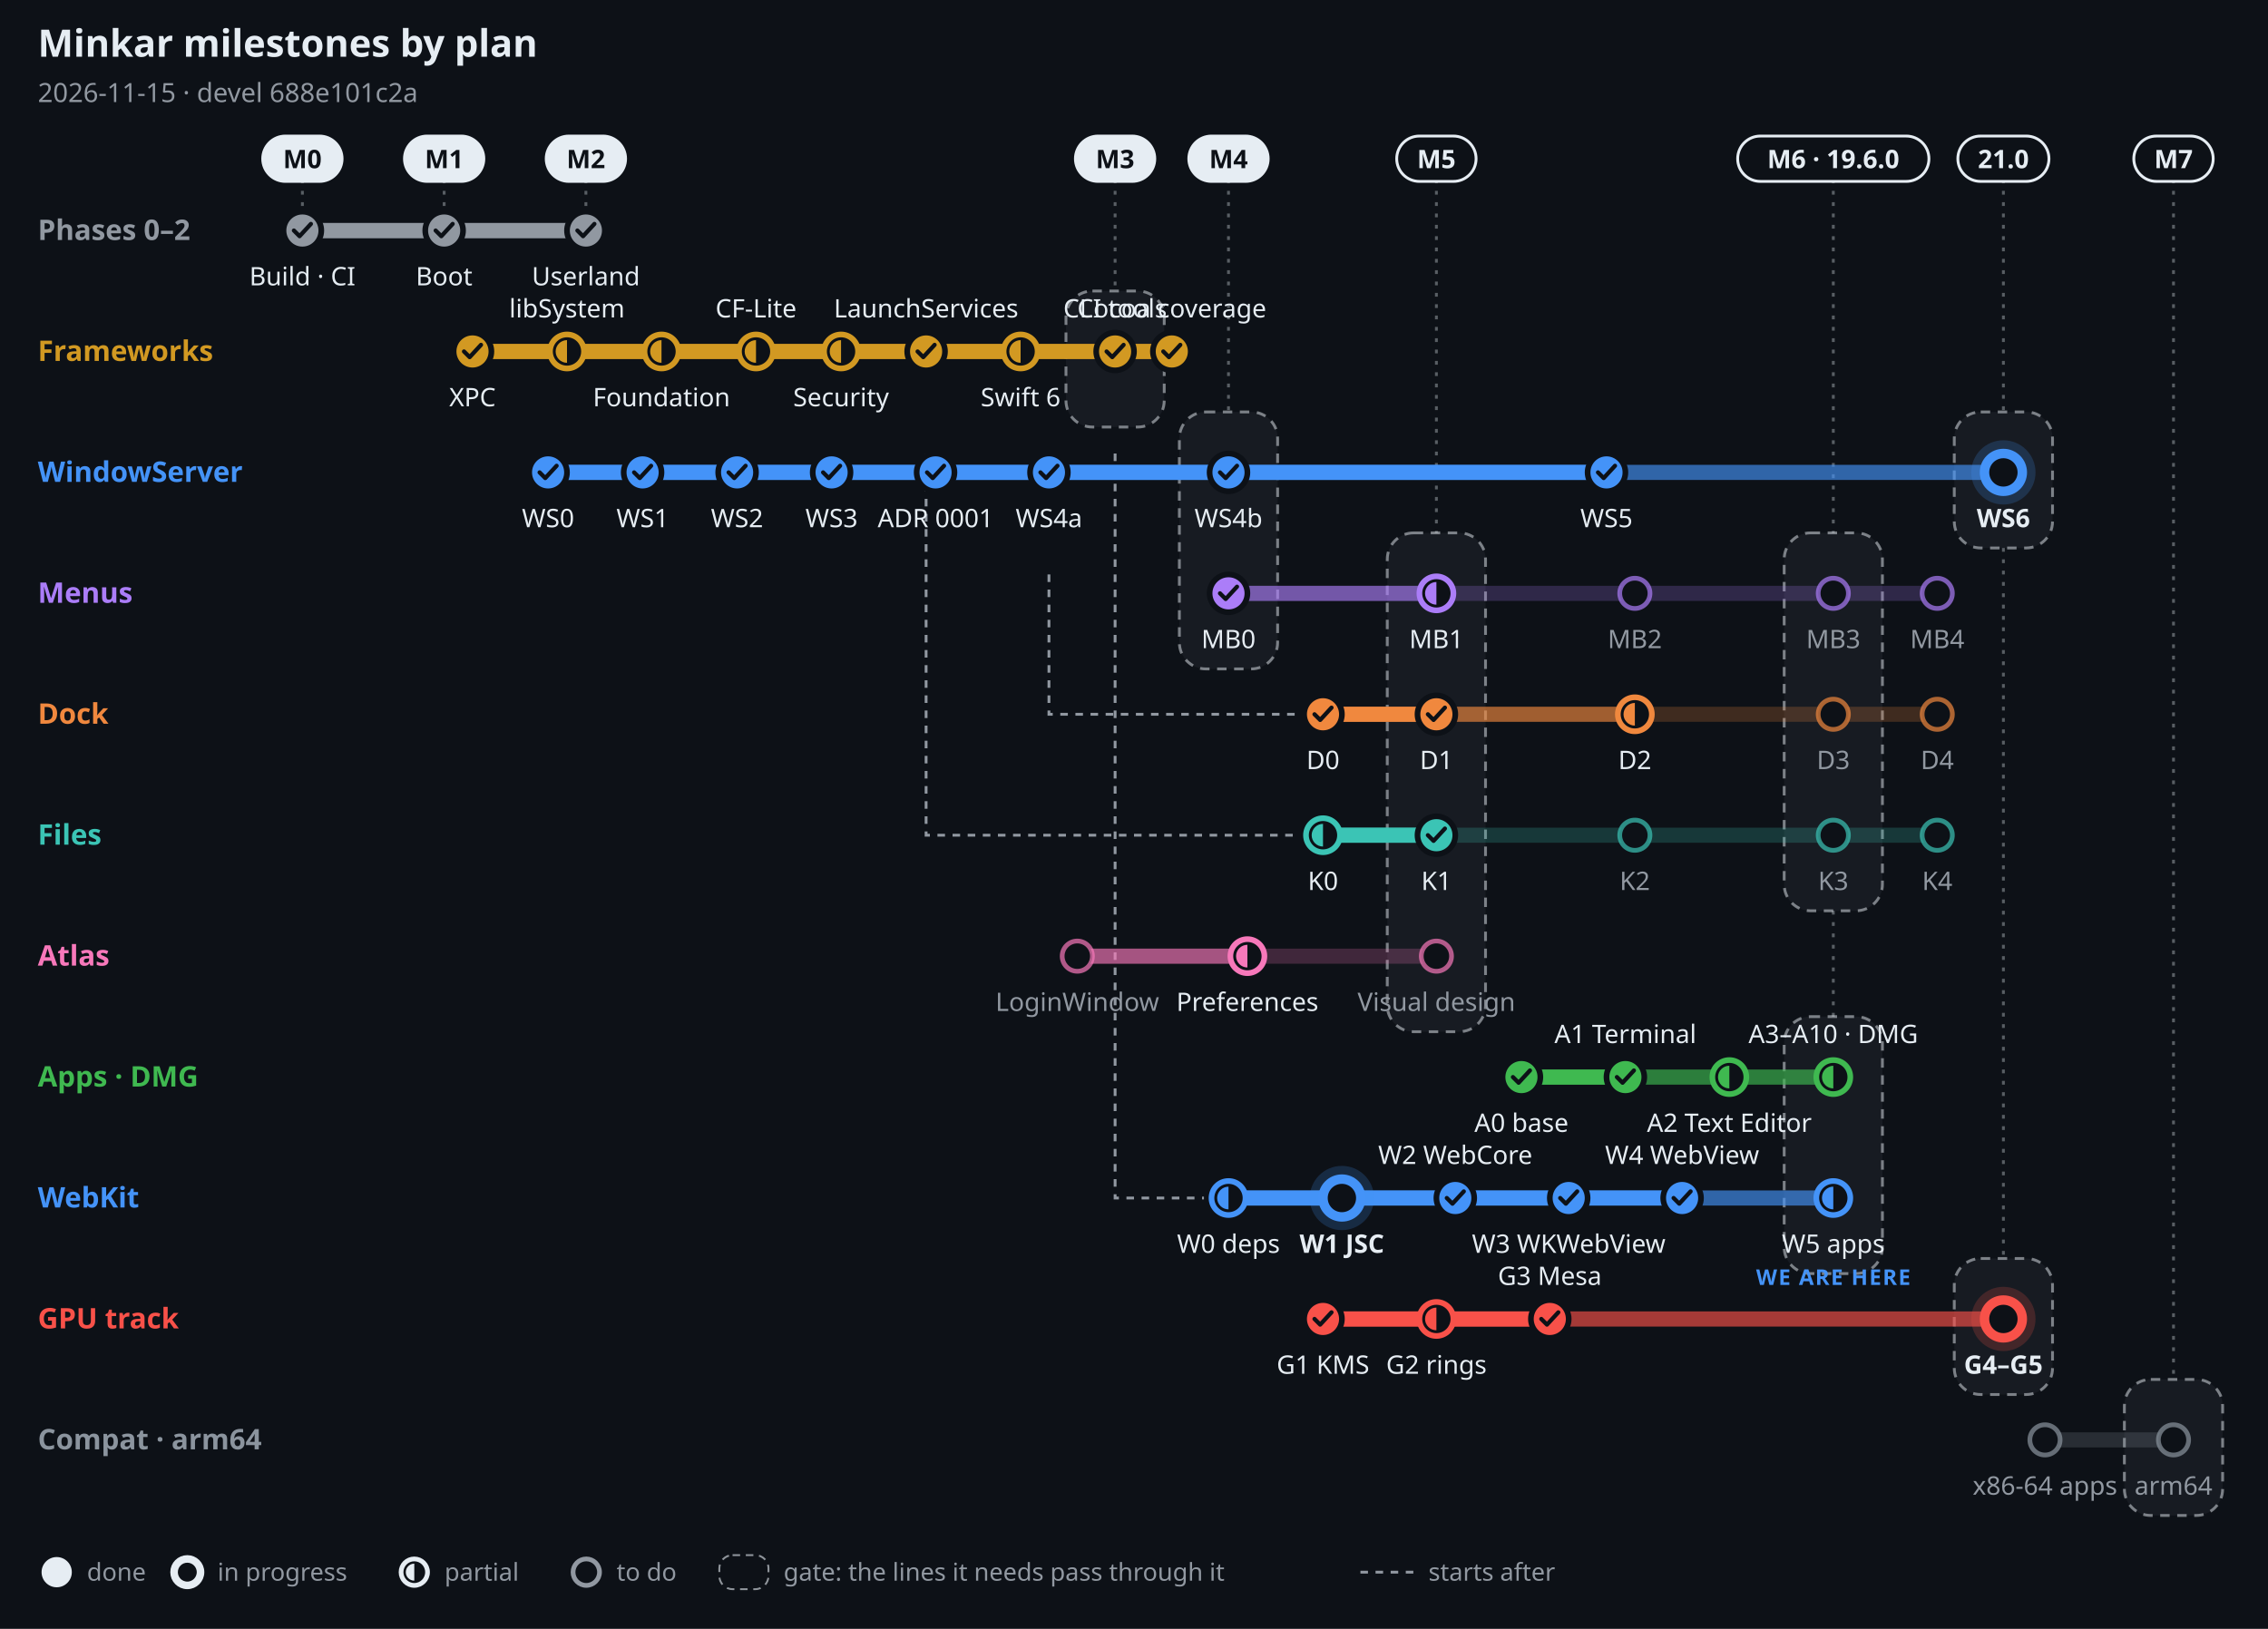
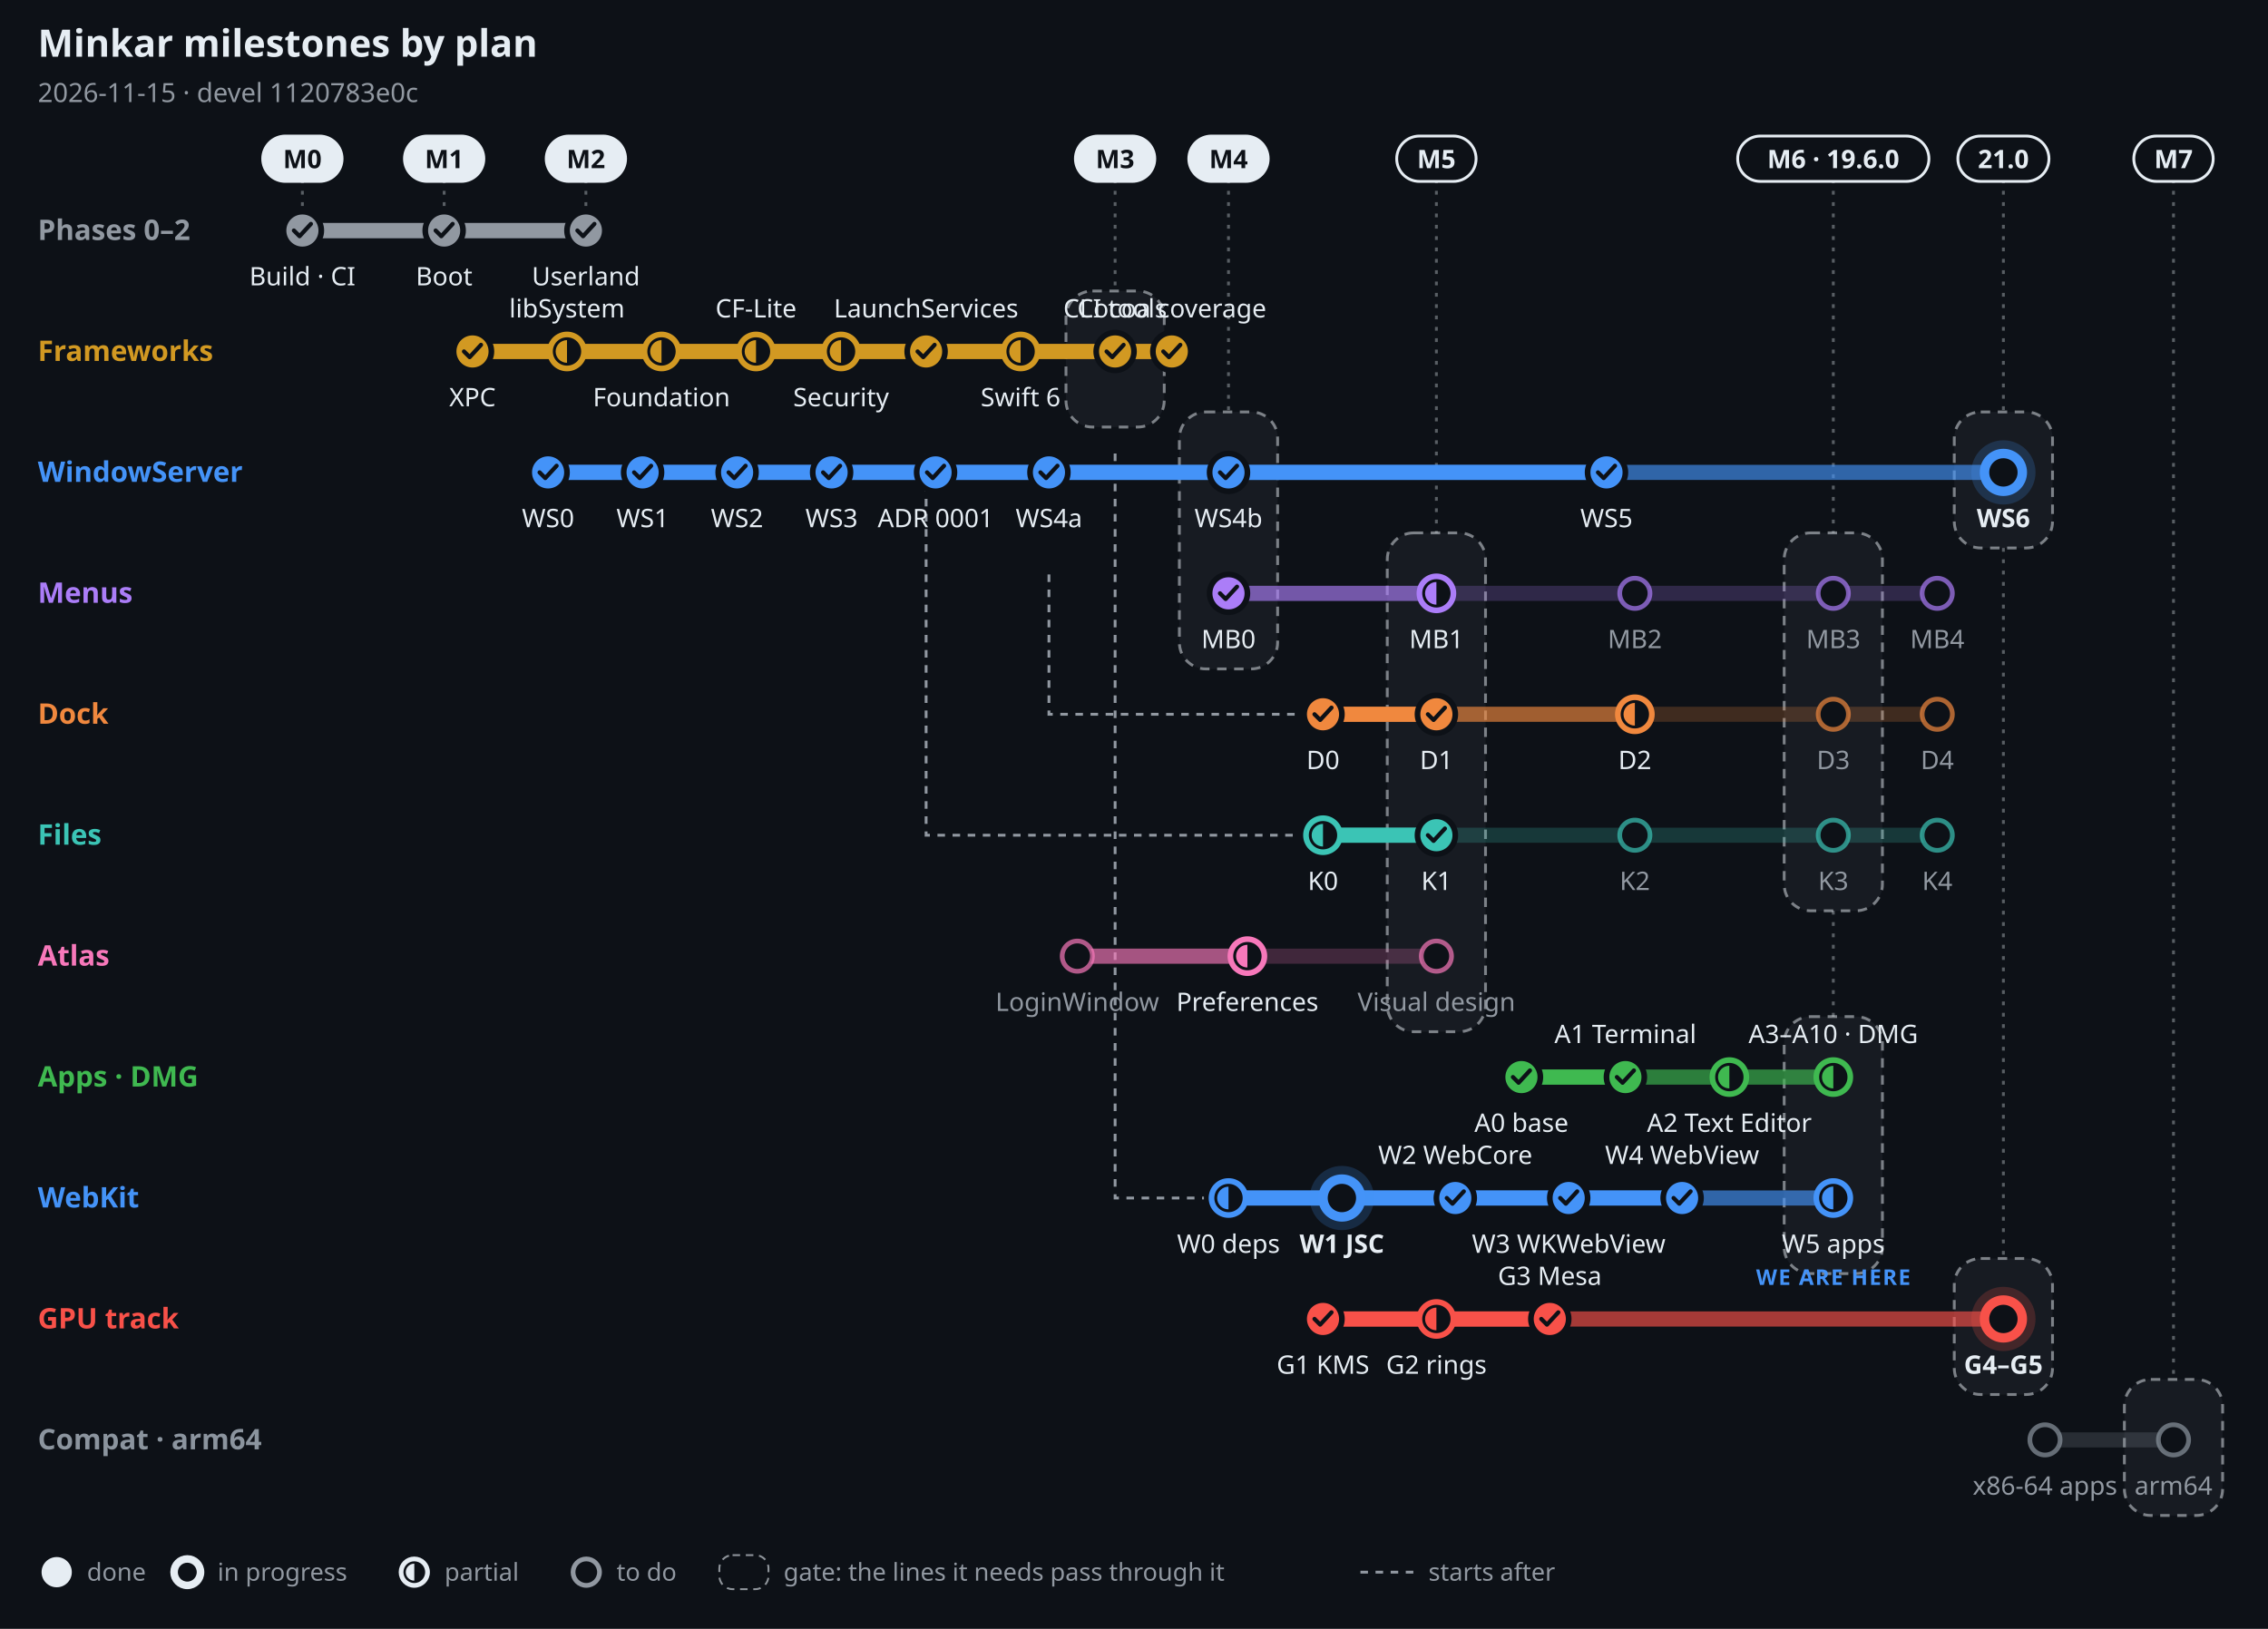
<svg xmlns="http://www.w3.org/2000/svg" width="1200" height="862" viewBox="0 0 1200 862" font-family="-apple-system, BlinkMacSystemFont, 'Segoe UI', 'Noto Sans', Helvetica, Arial, sans-serif" role="img" aria-label="Minkar milestones by plan, 2026-11-15">
  <rect width="1200" height="862" fill="#0d1117" />
  <text x="20" y="30" font-size="20" font-weight="700" fill="#e6edf3" text-anchor="start">Minkar milestones by plan</text>
-   <text x="20" y="54" font-size="14" font-weight="400" fill="#9198a1" text-anchor="start">2026-11-15 · devel 688e101c2a</text>
+   <text x="20" y="54" font-size="14" font-weight="400" fill="#9198a1" text-anchor="start">2026-11-15 · devel 1120783e0c</text>
  <line x1="160" y1="95" x2="160" y2="110" stroke="#e6edf3" stroke-opacity=".35" stroke-width="1.5" stroke-dasharray="2 4" />
  <rect x="139" y="72" width="42" height="24" rx="12" fill="#e6edf3" stroke="#e6edf3" stroke-width="1.5" />
  <text x="160" y="89" font-size="13.5" font-weight="700" fill="#0d1117" text-anchor="middle">M0</text>
  <line x1="235" y1="95" x2="235" y2="110" stroke="#e6edf3" stroke-opacity=".35" stroke-width="1.5" stroke-dasharray="2 4" />
  <rect x="214" y="72" width="42" height="24" rx="12" fill="#e6edf3" stroke="#e6edf3" stroke-width="1.5" />
  <text x="235" y="89" font-size="13.5" font-weight="700" fill="#0d1117" text-anchor="middle">M1</text>
  <line x1="310" y1="95" x2="310" y2="110" stroke="#e6edf3" stroke-opacity=".35" stroke-width="1.5" stroke-dasharray="2 4" />
  <rect x="289" y="72" width="42" height="24" rx="12" fill="#e6edf3" stroke="#e6edf3" stroke-width="1.5" />
  <text x="310" y="89" font-size="13.5" font-weight="700" fill="#0d1117" text-anchor="middle">M2</text>
  <line x1="590" y1="95" x2="590" y2="154" stroke="#e6edf3" stroke-opacity=".35" stroke-width="1.5" stroke-dasharray="2 4" />
  <rect x="564" y="154" width="52" height="72" rx="14" fill="#e6edf3" fill-opacity=".05" stroke="#e6edf3" stroke-opacity=".5" stroke-width="1.5" stroke-dasharray="5 4" />
  <rect x="569" y="72" width="42" height="24" rx="12" fill="#e6edf3" stroke="#e6edf3" stroke-width="1.5" />
  <text x="590" y="89" font-size="13.5" font-weight="700" fill="#0d1117" text-anchor="middle">M3</text>
  <line x1="650" y1="95" x2="650" y2="218" stroke="#e6edf3" stroke-opacity=".35" stroke-width="1.5" stroke-dasharray="2 4" />
  <rect x="624" y="218" width="52" height="136" rx="14" fill="#e6edf3" fill-opacity=".05" stroke="#e6edf3" stroke-opacity=".5" stroke-width="1.5" stroke-dasharray="5 4" />
  <rect x="629" y="72" width="42" height="24" rx="12" fill="#e6edf3" stroke="#e6edf3" stroke-width="1.5" />
  <text x="650" y="89" font-size="13.5" font-weight="700" fill="#0d1117" text-anchor="middle">M4</text>
  <line x1="760" y1="95" x2="760" y2="282" stroke="#e6edf3" stroke-opacity=".35" stroke-width="1.5" stroke-dasharray="2 4" />
  <rect x="734" y="282" width="52" height="264" rx="14" fill="#e6edf3" fill-opacity=".05" stroke="#e6edf3" stroke-opacity=".5" stroke-width="1.5" stroke-dasharray="5 4" />
  <rect x="739" y="72" width="42" height="24" rx="12" fill="#0d1117" stroke="#e6edf3" stroke-width="1.5" />
  <text x="760" y="89" font-size="13.5" font-weight="700" fill="#e6edf3" text-anchor="middle">M5</text>
  <line x1="970" y1="95" x2="970" y2="282" stroke="#e6edf3" stroke-opacity=".35" stroke-width="1.5" stroke-dasharray="2 4" />
  <rect x="944" y="282" width="52" height="200" rx="14" fill="#e6edf3" fill-opacity=".05" stroke="#e6edf3" stroke-opacity=".5" stroke-width="1.5" stroke-dasharray="5 4" />
  <line x1="970" y1="482" x2="970" y2="538" stroke="#e6edf3" stroke-opacity=".35" stroke-width="1.5" stroke-dasharray="2 4" />
  <rect x="944" y="538" width="52" height="136" rx="14" fill="#e6edf3" fill-opacity=".05" stroke="#e6edf3" stroke-opacity=".5" stroke-width="1.5" stroke-dasharray="5 4" />
  <rect x="919.4" y="72" width="101.2" height="24" rx="12" fill="#0d1117" stroke="#e6edf3" stroke-width="1.5" />
  <text x="970" y="89" font-size="13.5" font-weight="700" fill="#e6edf3" text-anchor="middle">M6 · 19.6.0</text>
  <line x1="1060" y1="95" x2="1060" y2="218" stroke="#e6edf3" stroke-opacity=".35" stroke-width="1.5" stroke-dasharray="2 4" />
  <rect x="1034" y="218" width="52" height="72" rx="14" fill="#e6edf3" fill-opacity=".05" stroke="#e6edf3" stroke-opacity=".5" stroke-width="1.5" stroke-dasharray="5 4" />
  <line x1="1060" y1="290" x2="1060" y2="666" stroke="#e6edf3" stroke-opacity=".35" stroke-width="1.5" stroke-dasharray="2 4" />
  <rect x="1034" y="666" width="52" height="72" rx="14" fill="#e6edf3" fill-opacity=".05" stroke="#e6edf3" stroke-opacity=".5" stroke-width="1.5" stroke-dasharray="5 4" />
  <rect x="1035.9" y="72" width="48.2" height="24" rx="12" fill="#0d1117" stroke="#e6edf3" stroke-width="1.5" />
  <text x="1060" y="89" font-size="13.5" font-weight="700" fill="#e6edf3" text-anchor="middle">21.0</text>
  <line x1="1150" y1="95" x2="1150" y2="730" stroke="#e6edf3" stroke-opacity=".35" stroke-width="1.5" stroke-dasharray="2 4" />
  <rect x="1124" y="730" width="52" height="72" rx="14" fill="#e6edf3" fill-opacity=".05" stroke="#e6edf3" stroke-opacity=".5" stroke-width="1.5" stroke-dasharray="5 4" />
  <rect x="1129" y="72" width="42" height="24" rx="12" fill="#0d1117" stroke="#e6edf3" stroke-width="1.5" />
  <text x="1150" y="89" font-size="13.5" font-weight="700" fill="#e6edf3" text-anchor="middle">M7</text>
  <path d="M555 304 V378 H687" fill="none" stroke="#9198a1" stroke-width="1.5" stroke-dasharray="4 4" />
  <path d="M490 240 V442 H687" fill="none" stroke="#9198a1" stroke-width="1.5" stroke-dasharray="4 4" />
  <path d="M590 240 V634 H637" fill="none" stroke="#9198a1" stroke-width="1.5" stroke-dasharray="4 4" />
  <text x="20" y="127" font-size="15" font-weight="700" fill="#9198a1" text-anchor="start">Phases 0–2</text>
  <line x1="160" y1="122" x2="310" y2="122" stroke="#9198a1" stroke-opacity=".22" stroke-width="8" stroke-linecap="round" />
  <line x1="160" y1="122" x2="310" y2="122" stroke="#9198a1" stroke-opacity=".55" stroke-width="8" stroke-linecap="round" />
  <line x1="160" y1="122" x2="310" y2="122" stroke="#9198a1" stroke-opacity="1" stroke-width="8" stroke-linecap="round" />
  <circle cx="160" cy="122" r="10" fill="#9198a1" stroke="#0d1117" stroke-width="3" />
  <path d="M155.5 122 l3 3 l6 -6.5" fill="none" stroke="#0d1117" stroke-width="2.2" stroke-linecap="round" stroke-linejoin="round" />
  <text x="160" y="151" font-size="13.5" font-weight="500" fill="#e6edf3" text-anchor="middle">Build · CI</text>
  <circle cx="235" cy="122" r="10" fill="#9198a1" stroke="#0d1117" stroke-width="3" />
  <path d="M230.5 122 l3 3 l6 -6.5" fill="none" stroke="#0d1117" stroke-width="2.2" stroke-linecap="round" stroke-linejoin="round" />
  <text x="235" y="151" font-size="13.5" font-weight="500" fill="#e6edf3" text-anchor="middle">Boot</text>
  <circle cx="310" cy="122" r="10" fill="#9198a1" stroke="#0d1117" stroke-width="3" />
  <path d="M305.5 122 l3 3 l6 -6.5" fill="none" stroke="#0d1117" stroke-width="2.2" stroke-linecap="round" stroke-linejoin="round" />
  <text x="310" y="151" font-size="13.5" font-weight="500" fill="#e6edf3" text-anchor="middle">Userland</text>
  <text x="20" y="191" font-size="15" font-weight="700" fill="#d29922" text-anchor="start">Frameworks</text>
  <line x1="250" y1="186" x2="620" y2="186" stroke="#d29922" stroke-opacity=".22" stroke-width="8" stroke-linecap="round" />
  <line x1="250" y1="186" x2="620" y2="186" stroke="#d29922" stroke-opacity=".55" stroke-width="8" stroke-linecap="round" />
  <line x1="250" y1="186" x2="620" y2="186" stroke="#d29922" stroke-opacity="1" stroke-width="8" stroke-linecap="round" />
  <circle cx="250" cy="186" r="10" fill="#d29922" stroke="#0d1117" stroke-width="3" />
  <path d="M245.5 186 l3 3 l6 -6.5" fill="none" stroke="#0d1117" stroke-width="2.2" stroke-linecap="round" stroke-linejoin="round" />
  <text x="250" y="215" font-size="13.5" font-weight="500" fill="#e6edf3" text-anchor="middle">XPC</text>
  <circle cx="300" cy="186" r="9" fill="#0d1117" stroke="#d29922" stroke-width="3" />
  <path d="M300 180 A6 6 0 0 0 300 192 Z" fill="#d29922" />
  <text x="300" y="168" font-size="13.5" font-weight="500" fill="#e6edf3" text-anchor="middle">libSystem</text>
  <circle cx="350" cy="186" r="9" fill="#0d1117" stroke="#d29922" stroke-width="3" />
  <path d="M350 180 A6 6 0 0 0 350 192 Z" fill="#d29922" />
  <text x="350" y="215" font-size="13.5" font-weight="500" fill="#e6edf3" text-anchor="middle">Foundation</text>
  <circle cx="400" cy="186" r="9" fill="#0d1117" stroke="#d29922" stroke-width="3" />
  <path d="M400 180 A6 6 0 0 0 400 192 Z" fill="#d29922" />
  <text x="400" y="168" font-size="13.5" font-weight="500" fill="#e6edf3" text-anchor="middle">CF-Lite</text>
  <circle cx="445" cy="186" r="9" fill="#0d1117" stroke="#d29922" stroke-width="3" />
  <path d="M445 180 A6 6 0 0 0 445 192 Z" fill="#d29922" />
  <text x="445" y="215" font-size="13.5" font-weight="500" fill="#e6edf3" text-anchor="middle">Security</text>
  <circle cx="490" cy="186" r="10" fill="#d29922" stroke="#0d1117" stroke-width="3" />
  <path d="M485.5 186 l3 3 l6 -6.5" fill="none" stroke="#0d1117" stroke-width="2.2" stroke-linecap="round" stroke-linejoin="round" />
  <text x="490" y="168" font-size="13.5" font-weight="500" fill="#e6edf3" text-anchor="middle">LaunchServices</text>
  <circle cx="540" cy="186" r="9" fill="#0d1117" stroke="#d29922" stroke-width="3" />
  <path d="M540 180 A6 6 0 0 0 540 192 Z" fill="#d29922" />
  <text x="540" y="215" font-size="13.5" font-weight="500" fill="#e6edf3" text-anchor="middle">Swift 6</text>
  <circle cx="590" cy="186" r="10" fill="#d29922" stroke="#0d1117" stroke-width="3" />
  <path d="M585.5 186 l3 3 l6 -6.5" fill="none" stroke="#0d1117" stroke-width="2.2" stroke-linecap="round" stroke-linejoin="round" />
  <text x="590" y="168" font-size="13.5" font-weight="500" fill="#e6edf3" text-anchor="middle">CLI tools</text>
  <circle cx="620" cy="186" r="10" fill="#d29922" stroke="#0d1117" stroke-width="3" />
  <path d="M615.5 186 l3 3 l6 -6.5" fill="none" stroke="#0d1117" stroke-width="2.2" stroke-linecap="round" stroke-linejoin="round" />
  <text x="620" y="168" font-size="13.5" font-weight="500" fill="#e6edf3" text-anchor="middle">Cocoa coverage</text>
  <text x="20" y="255" font-size="15" font-weight="700" fill="#4493f8" text-anchor="start">WindowServer</text>
  <line x1="290" y1="250" x2="1060" y2="250" stroke="#4493f8" stroke-opacity=".22" stroke-width="8" stroke-linecap="round" />
  <line x1="290" y1="250" x2="1060" y2="250" stroke="#4493f8" stroke-opacity=".55" stroke-width="8" stroke-linecap="round" />
  <line x1="290" y1="250" x2="850" y2="250" stroke="#4493f8" stroke-opacity="1" stroke-width="8" stroke-linecap="round" />
  <circle cx="290" cy="250" r="10" fill="#4493f8" stroke="#0d1117" stroke-width="3" />
  <path d="M285.5 250 l3 3 l6 -6.5" fill="none" stroke="#0d1117" stroke-width="2.2" stroke-linecap="round" stroke-linejoin="round" />
  <text x="290" y="279" font-size="13.5" font-weight="500" fill="#e6edf3" text-anchor="middle">WS0</text>
  <circle cx="340" cy="250" r="10" fill="#4493f8" stroke="#0d1117" stroke-width="3" />
  <path d="M335.5 250 l3 3 l6 -6.5" fill="none" stroke="#0d1117" stroke-width="2.2" stroke-linecap="round" stroke-linejoin="round" />
  <text x="340" y="279" font-size="13.5" font-weight="500" fill="#e6edf3" text-anchor="middle">WS1</text>
  <circle cx="390" cy="250" r="10" fill="#4493f8" stroke="#0d1117" stroke-width="3" />
  <path d="M385.5 250 l3 3 l6 -6.5" fill="none" stroke="#0d1117" stroke-width="2.2" stroke-linecap="round" stroke-linejoin="round" />
  <text x="390" y="279" font-size="13.5" font-weight="500" fill="#e6edf3" text-anchor="middle">WS2</text>
  <circle cx="440" cy="250" r="10" fill="#4493f8" stroke="#0d1117" stroke-width="3" />
  <path d="M435.5 250 l3 3 l6 -6.5" fill="none" stroke="#0d1117" stroke-width="2.2" stroke-linecap="round" stroke-linejoin="round" />
  <text x="440" y="279" font-size="13.5" font-weight="500" fill="#e6edf3" text-anchor="middle">WS3</text>
  <circle cx="495" cy="250" r="10" fill="#4493f8" stroke="#0d1117" stroke-width="3" />
  <path d="M490.5 250 l3 3 l6 -6.5" fill="none" stroke="#0d1117" stroke-width="2.2" stroke-linecap="round" stroke-linejoin="round" />
  <text x="495" y="279" font-size="13.5" font-weight="500" fill="#e6edf3" text-anchor="middle">ADR 0001</text>
  <circle cx="555" cy="250" r="10" fill="#4493f8" stroke="#0d1117" stroke-width="3" />
  <path d="M550.5 250 l3 3 l6 -6.5" fill="none" stroke="#0d1117" stroke-width="2.2" stroke-linecap="round" stroke-linejoin="round" />
  <text x="555" y="279" font-size="13.5" font-weight="500" fill="#e6edf3" text-anchor="middle">WS4a</text>
  <circle cx="650" cy="250" r="10" fill="#4493f8" stroke="#0d1117" stroke-width="3" />
  <path d="M645.5 250 l3 3 l6 -6.5" fill="none" stroke="#0d1117" stroke-width="2.2" stroke-linecap="round" stroke-linejoin="round" />
  <text x="650" y="279" font-size="13.5" font-weight="500" fill="#e6edf3" text-anchor="middle">WS4b</text>
  <circle cx="850" cy="250" r="10" fill="#4493f8" stroke="#0d1117" stroke-width="3" />
  <path d="M845.5 250 l3 3 l6 -6.5" fill="none" stroke="#0d1117" stroke-width="2.2" stroke-linecap="round" stroke-linejoin="round" />
  <text x="850" y="279" font-size="13.5" font-weight="500" fill="#e6edf3" text-anchor="middle">WS5</text>
  <circle cx="1060" cy="250" r="17" fill="#4493f8" fill-opacity=".2" />
  <circle cx="1060" cy="250" r="10" fill="#0d1117" stroke="#4493f8" stroke-width="5" />
  <text x="1060" y="279" font-size="13.5" font-weight="700" fill="#e6edf3" text-anchor="middle">WS6</text>
  <text x="20" y="319" font-size="15" font-weight="700" fill="#ab7df8" text-anchor="start">Menus</text>
  <line x1="650" y1="314" x2="1025" y2="314" stroke="#ab7df8" stroke-opacity=".22" stroke-width="8" stroke-linecap="round" />
  <line x1="650" y1="314" x2="760" y2="314" stroke="#ab7df8" stroke-opacity=".55" stroke-width="8" stroke-linecap="round" />
  <line x1="650" y1="314" x2="650" y2="314" stroke="#ab7df8" stroke-opacity="1" stroke-width="8" stroke-linecap="round" />
  <circle cx="650" cy="314" r="10" fill="#ab7df8" stroke="#0d1117" stroke-width="3" />
  <path d="M645.5 314 l3 3 l6 -6.5" fill="none" stroke="#0d1117" stroke-width="2.2" stroke-linecap="round" stroke-linejoin="round" />
  <text x="650" y="343" font-size="13.5" font-weight="500" fill="#e6edf3" text-anchor="middle">MB0</text>
  <circle cx="760" cy="314" r="9" fill="#0d1117" stroke="#ab7df8" stroke-width="3" />
  <path d="M760 308 A6 6 0 0 0 760 320 Z" fill="#ab7df8" />
  <text x="760" y="343" font-size="13.5" font-weight="500" fill="#e6edf3" text-anchor="middle">MB1</text>
  <circle cx="865" cy="314" r="8" fill="#0d1117" stroke="#ab7df8" stroke-opacity=".7" stroke-width="2.5" />
  <text x="865" y="343" font-size="13.5" font-weight="500" fill="#9198a1" text-anchor="middle">MB2</text>
  <circle cx="970" cy="314" r="8" fill="#0d1117" stroke="#ab7df8" stroke-opacity=".7" stroke-width="2.5" />
  <text x="970" y="343" font-size="13.5" font-weight="500" fill="#9198a1" text-anchor="middle">MB3</text>
  <circle cx="1025" cy="314" r="8" fill="#0d1117" stroke="#ab7df8" stroke-opacity=".7" stroke-width="2.5" />
  <text x="1025" y="343" font-size="13.5" font-weight="500" fill="#9198a1" text-anchor="middle">MB4</text>
  <text x="20" y="383" font-size="15" font-weight="700" fill="#f0883e" text-anchor="start">Dock</text>
  <line x1="700" y1="378" x2="1025" y2="378" stroke="#f0883e" stroke-opacity=".22" stroke-width="8" stroke-linecap="round" />
  <line x1="700" y1="378" x2="865" y2="378" stroke="#f0883e" stroke-opacity=".55" stroke-width="8" stroke-linecap="round" />
  <line x1="700" y1="378" x2="760" y2="378" stroke="#f0883e" stroke-opacity="1" stroke-width="8" stroke-linecap="round" />
  <circle cx="700" cy="378" r="10" fill="#f0883e" stroke="#0d1117" stroke-width="3" />
  <path d="M695.5 378 l3 3 l6 -6.5" fill="none" stroke="#0d1117" stroke-width="2.2" stroke-linecap="round" stroke-linejoin="round" />
  <text x="700" y="407" font-size="13.5" font-weight="500" fill="#e6edf3" text-anchor="middle">D0</text>
  <circle cx="760" cy="378" r="10" fill="#f0883e" stroke="#0d1117" stroke-width="3" />
  <path d="M755.5 378 l3 3 l6 -6.5" fill="none" stroke="#0d1117" stroke-width="2.2" stroke-linecap="round" stroke-linejoin="round" />
  <text x="760" y="407" font-size="13.5" font-weight="500" fill="#e6edf3" text-anchor="middle">D1</text>
  <circle cx="865" cy="378" r="9" fill="#0d1117" stroke="#f0883e" stroke-width="3" />
  <path d="M865 372 A6 6 0 0 0 865 384 Z" fill="#f0883e" />
  <text x="865" y="407" font-size="13.5" font-weight="500" fill="#e6edf3" text-anchor="middle">D2</text>
  <circle cx="970" cy="378" r="8" fill="#0d1117" stroke="#f0883e" stroke-opacity=".7" stroke-width="2.5" />
  <text x="970" y="407" font-size="13.5" font-weight="500" fill="#9198a1" text-anchor="middle">D3</text>
  <circle cx="1025" cy="378" r="8" fill="#0d1117" stroke="#f0883e" stroke-opacity=".7" stroke-width="2.5" />
  <text x="1025" y="407" font-size="13.5" font-weight="500" fill="#9198a1" text-anchor="middle">D4</text>
  <text x="20" y="447" font-size="15" font-weight="700" fill="#3bc4b5" text-anchor="start">Files</text>
  <line x1="700" y1="442" x2="1025" y2="442" stroke="#3bc4b5" stroke-opacity=".22" stroke-width="8" stroke-linecap="round" />
  <line x1="700" y1="442" x2="760" y2="442" stroke="#3bc4b5" stroke-opacity=".55" stroke-width="8" stroke-linecap="round" />
  <line x1="700" y1="442" x2="760" y2="442" stroke="#3bc4b5" stroke-opacity="1" stroke-width="8" stroke-linecap="round" />
  <circle cx="700" cy="442" r="9" fill="#0d1117" stroke="#3bc4b5" stroke-width="3" />
  <path d="M700 436 A6 6 0 0 0 700 448 Z" fill="#3bc4b5" />
  <text x="700" y="471" font-size="13.5" font-weight="500" fill="#e6edf3" text-anchor="middle">K0</text>
  <circle cx="760" cy="442" r="10" fill="#3bc4b5" stroke="#0d1117" stroke-width="3" />
  <path d="M755.5 442 l3 3 l6 -6.5" fill="none" stroke="#0d1117" stroke-width="2.2" stroke-linecap="round" stroke-linejoin="round" />
  <text x="760" y="471" font-size="13.5" font-weight="500" fill="#e6edf3" text-anchor="middle">K1</text>
  <circle cx="865" cy="442" r="8" fill="#0d1117" stroke="#3bc4b5" stroke-opacity=".7" stroke-width="2.5" />
  <text x="865" y="471" font-size="13.5" font-weight="500" fill="#9198a1" text-anchor="middle">K2</text>
  <circle cx="970" cy="442" r="8" fill="#0d1117" stroke="#3bc4b5" stroke-opacity=".7" stroke-width="2.5" />
  <text x="970" y="471" font-size="13.5" font-weight="500" fill="#9198a1" text-anchor="middle">K3</text>
  <circle cx="1025" cy="442" r="8" fill="#0d1117" stroke="#3bc4b5" stroke-opacity=".7" stroke-width="2.5" />
  <text x="1025" y="471" font-size="13.5" font-weight="500" fill="#9198a1" text-anchor="middle">K4</text>
  <text x="20" y="511" font-size="15" font-weight="700" fill="#f778ba" text-anchor="start">Atlas</text>
  <line x1="570" y1="506" x2="760" y2="506" stroke="#f778ba" stroke-opacity=".22" stroke-width="8" stroke-linecap="round" />
  <line x1="570" y1="506" x2="660" y2="506" stroke="#f778ba" stroke-opacity=".55" stroke-width="8" stroke-linecap="round" />
  <circle cx="570" cy="506" r="8" fill="#0d1117" stroke="#f778ba" stroke-opacity=".7" stroke-width="2.5" />
  <text x="570" y="535" font-size="13.5" font-weight="500" fill="#9198a1" text-anchor="middle">LoginWindow</text>
  <circle cx="660" cy="506" r="9" fill="#0d1117" stroke="#f778ba" stroke-width="3" />
  <path d="M660 500 A6 6 0 0 0 660 512 Z" fill="#f778ba" />
  <text x="660" y="535" font-size="13.5" font-weight="500" fill="#e6edf3" text-anchor="middle">Preferences</text>
  <circle cx="760" cy="506" r="8" fill="#0d1117" stroke="#f778ba" stroke-opacity=".7" stroke-width="2.5" />
  <text x="760" y="535" font-size="13.5" font-weight="500" fill="#9198a1" text-anchor="middle">Visual design</text>
  <text x="20" y="575" font-size="15" font-weight="700" fill="#3fb950" text-anchor="start">Apps · DMG</text>
  <line x1="805" y1="570" x2="970" y2="570" stroke="#3fb950" stroke-opacity=".22" stroke-width="8" stroke-linecap="round" />
  <line x1="805" y1="570" x2="970" y2="570" stroke="#3fb950" stroke-opacity=".55" stroke-width="8" stroke-linecap="round" />
  <line x1="805" y1="570" x2="860" y2="570" stroke="#3fb950" stroke-opacity="1" stroke-width="8" stroke-linecap="round" />
  <circle cx="805" cy="570" r="10" fill="#3fb950" stroke="#0d1117" stroke-width="3" />
  <path d="M800.5 570 l3 3 l6 -6.5" fill="none" stroke="#0d1117" stroke-width="2.2" stroke-linecap="round" stroke-linejoin="round" />
  <text x="805" y="599" font-size="13.5" font-weight="500" fill="#e6edf3" text-anchor="middle">A0 base</text>
  <circle cx="860" cy="570" r="10" fill="#3fb950" stroke="#0d1117" stroke-width="3" />
  <path d="M855.5 570 l3 3 l6 -6.5" fill="none" stroke="#0d1117" stroke-width="2.2" stroke-linecap="round" stroke-linejoin="round" />
  <text x="860" y="552" font-size="13.5" font-weight="500" fill="#e6edf3" text-anchor="middle">A1 Terminal</text>
  <circle cx="915" cy="570" r="9" fill="#0d1117" stroke="#3fb950" stroke-width="3" />
  <path d="M915 564 A6 6 0 0 0 915 576 Z" fill="#3fb950" />
  <text x="915" y="599" font-size="13.5" font-weight="500" fill="#e6edf3" text-anchor="middle">A2 Text Editor</text>
  <circle cx="970" cy="570" r="9" fill="#0d1117" stroke="#3fb950" stroke-width="3" />
  <path d="M970 564 A6 6 0 0 0 970 576 Z" fill="#3fb950" />
  <text x="970" y="552" font-size="13.5" font-weight="500" fill="#e6edf3" text-anchor="middle">A3–A10 · DMG</text>
  <text x="20" y="639" font-size="15" font-weight="700" fill="#4493f8" text-anchor="start">WebKit</text>
  <line x1="650" y1="634" x2="970" y2="634" stroke="#4493f8" stroke-opacity=".22" stroke-width="8" stroke-linecap="round" />
  <line x1="650" y1="634" x2="970" y2="634" stroke="#4493f8" stroke-opacity=".55" stroke-width="8" stroke-linecap="round" />
  <line x1="650" y1="634" x2="890" y2="634" stroke="#4493f8" stroke-opacity="1" stroke-width="8" stroke-linecap="round" />
  <circle cx="650" cy="634" r="9" fill="#0d1117" stroke="#4493f8" stroke-width="3" />
  <path d="M650 628 A6 6 0 0 0 650 640 Z" fill="#4493f8" />
  <text x="650" y="663" font-size="13.5" font-weight="500" fill="#e6edf3" text-anchor="middle">W0 deps</text>
  <circle cx="710" cy="634" r="17" fill="#4493f8" fill-opacity=".2" />
  <circle cx="710" cy="634" r="10" fill="#0d1117" stroke="#4493f8" stroke-width="5" />
  <text x="710" y="663" font-size="13.5" font-weight="700" fill="#e6edf3" text-anchor="middle">W1 JSC</text>
  <circle cx="770" cy="634" r="10" fill="#4493f8" stroke="#0d1117" stroke-width="3" />
  <path d="M765.5 634 l3 3 l6 -6.5" fill="none" stroke="#0d1117" stroke-width="2.2" stroke-linecap="round" stroke-linejoin="round" />
  <text x="770" y="616" font-size="13.5" font-weight="500" fill="#e6edf3" text-anchor="middle">W2 WebCore</text>
  <circle cx="830" cy="634" r="10" fill="#4493f8" stroke="#0d1117" stroke-width="3" />
  <path d="M825.5 634 l3 3 l6 -6.5" fill="none" stroke="#0d1117" stroke-width="2.2" stroke-linecap="round" stroke-linejoin="round" />
  <text x="830" y="663" font-size="13.5" font-weight="500" fill="#e6edf3" text-anchor="middle">W3 WKWebView</text>
  <circle cx="890" cy="634" r="10" fill="#4493f8" stroke="#0d1117" stroke-width="3" />
  <path d="M885.5 634 l3 3 l6 -6.5" fill="none" stroke="#0d1117" stroke-width="2.2" stroke-linecap="round" stroke-linejoin="round" />
  <text x="890" y="616" font-size="13.5" font-weight="500" fill="#e6edf3" text-anchor="middle">W4 WebView</text>
  <circle cx="970" cy="634" r="9" fill="#0d1117" stroke="#4493f8" stroke-width="3" />
  <path d="M970 628 A6 6 0 0 0 970 640 Z" fill="#4493f8" />
  <text x="970" y="663" font-size="13.5" font-weight="500" fill="#e6edf3" text-anchor="middle">W5 apps</text>
  <text x="970" y="680" font-size="11.5" font-weight="800" fill="#4493f8" text-anchor="middle" letter-spacing=".06em">WE ARE HERE</text>
  <text x="20" y="703" font-size="15" font-weight="700" fill="#f85149" text-anchor="start">GPU track</text>
  <line x1="700" y1="698" x2="1060" y2="698" stroke="#f85149" stroke-opacity=".22" stroke-width="8" stroke-linecap="round" />
  <line x1="700" y1="698" x2="1060" y2="698" stroke="#f85149" stroke-opacity=".55" stroke-width="8" stroke-linecap="round" />
  <line x1="700" y1="698" x2="820" y2="698" stroke="#f85149" stroke-opacity="1" stroke-width="8" stroke-linecap="round" />
  <circle cx="700" cy="698" r="10" fill="#f85149" stroke="#0d1117" stroke-width="3" />
  <path d="M695.5 698 l3 3 l6 -6.5" fill="none" stroke="#0d1117" stroke-width="2.2" stroke-linecap="round" stroke-linejoin="round" />
  <text x="700" y="727" font-size="13.5" font-weight="500" fill="#e6edf3" text-anchor="middle">G1 KMS</text>
  <circle cx="760" cy="698" r="9" fill="#0d1117" stroke="#f85149" stroke-width="3" />
  <path d="M760 692 A6 6 0 0 0 760 704 Z" fill="#f85149" />
  <text x="760" y="727" font-size="13.5" font-weight="500" fill="#e6edf3" text-anchor="middle">G2 rings</text>
  <circle cx="820" cy="698" r="10" fill="#f85149" stroke="#0d1117" stroke-width="3" />
  <path d="M815.5 698 l3 3 l6 -6.5" fill="none" stroke="#0d1117" stroke-width="2.2" stroke-linecap="round" stroke-linejoin="round" />
  <text x="820" y="680" font-size="13.5" font-weight="500" fill="#e6edf3" text-anchor="middle">G3 Mesa</text>
  <circle cx="1060" cy="698" r="17" fill="#f85149" fill-opacity=".2" />
  <circle cx="1060" cy="698" r="10" fill="#0d1117" stroke="#f85149" stroke-width="5" />
  <text x="1060" y="727" font-size="13.5" font-weight="700" fill="#e6edf3" text-anchor="middle">G4–G5</text>
  <text x="20" y="767" font-size="15" font-weight="700" fill="#8b949e" text-anchor="start">Compat · arm64</text>
  <line x1="1082" y1="762" x2="1150" y2="762" stroke="#8b949e" stroke-opacity=".22" stroke-width="8" stroke-linecap="round" />
  <circle cx="1082" cy="762" r="8" fill="#0d1117" stroke="#8b949e" stroke-opacity=".7" stroke-width="2.5" />
  <text x="1082" y="791" font-size="13.5" font-weight="500" fill="#9198a1" text-anchor="middle">x86-64 apps</text>
  <circle cx="1150" cy="762" r="8" fill="#0d1117" stroke="#8b949e" stroke-opacity=".7" stroke-width="2.5" />
  <text x="1150" y="791" font-size="13.5" font-weight="500" fill="#9198a1" text-anchor="middle">arm64</text>
  <circle cx="30" cy="832" r="8" fill="#e6edf3" />
  <text x="46" y="836.5" font-size="13" font-weight="400" fill="#9198a1" text-anchor="start">done</text>
  <circle cx="99.1" cy="832" r="7" fill="#0d1117" stroke="#e6edf3" stroke-width="4" />
  <text x="115.1" y="836.5" font-size="13" font-weight="400" fill="#9198a1" text-anchor="start">in progress</text>
  <circle cx="219.2" cy="832" r="7" fill="#0d1117" stroke="#e6edf3" stroke-width="2.5" />
  <path d="M219.2 827.5 A4.5 4.5 0 0 0 219.2 836.5 Z" fill="#e6edf3" />
  <text x="235.2" y="836.5" font-size="13" font-weight="400" fill="#9198a1" text-anchor="start">partial</text>
  <circle cx="310.2" cy="832" r="7" fill="#0d1117" stroke="#9198a1" stroke-width="2.5" />
  <text x="326.2" y="836.5" font-size="13" font-weight="400" fill="#9198a1" text-anchor="start">to do</text>
  <rect x="380.6" y="823" width="26" height="18" rx="7" fill="none" stroke="#e6edf3" stroke-opacity=".6" stroke-dasharray="4 3" />
  <text x="414.6" y="836.5" font-size="13" font-weight="400" fill="#9198a1" text-anchor="start">gate: the lines it needs pass through it</text>
  <path d="M719.8 832 h28" stroke="#9198a1" stroke-width="1.5" stroke-dasharray="4 4" />
  <text x="755.8" y="836.5" font-size="13" font-weight="400" fill="#9198a1" text-anchor="start">starts after</text>
</svg>
